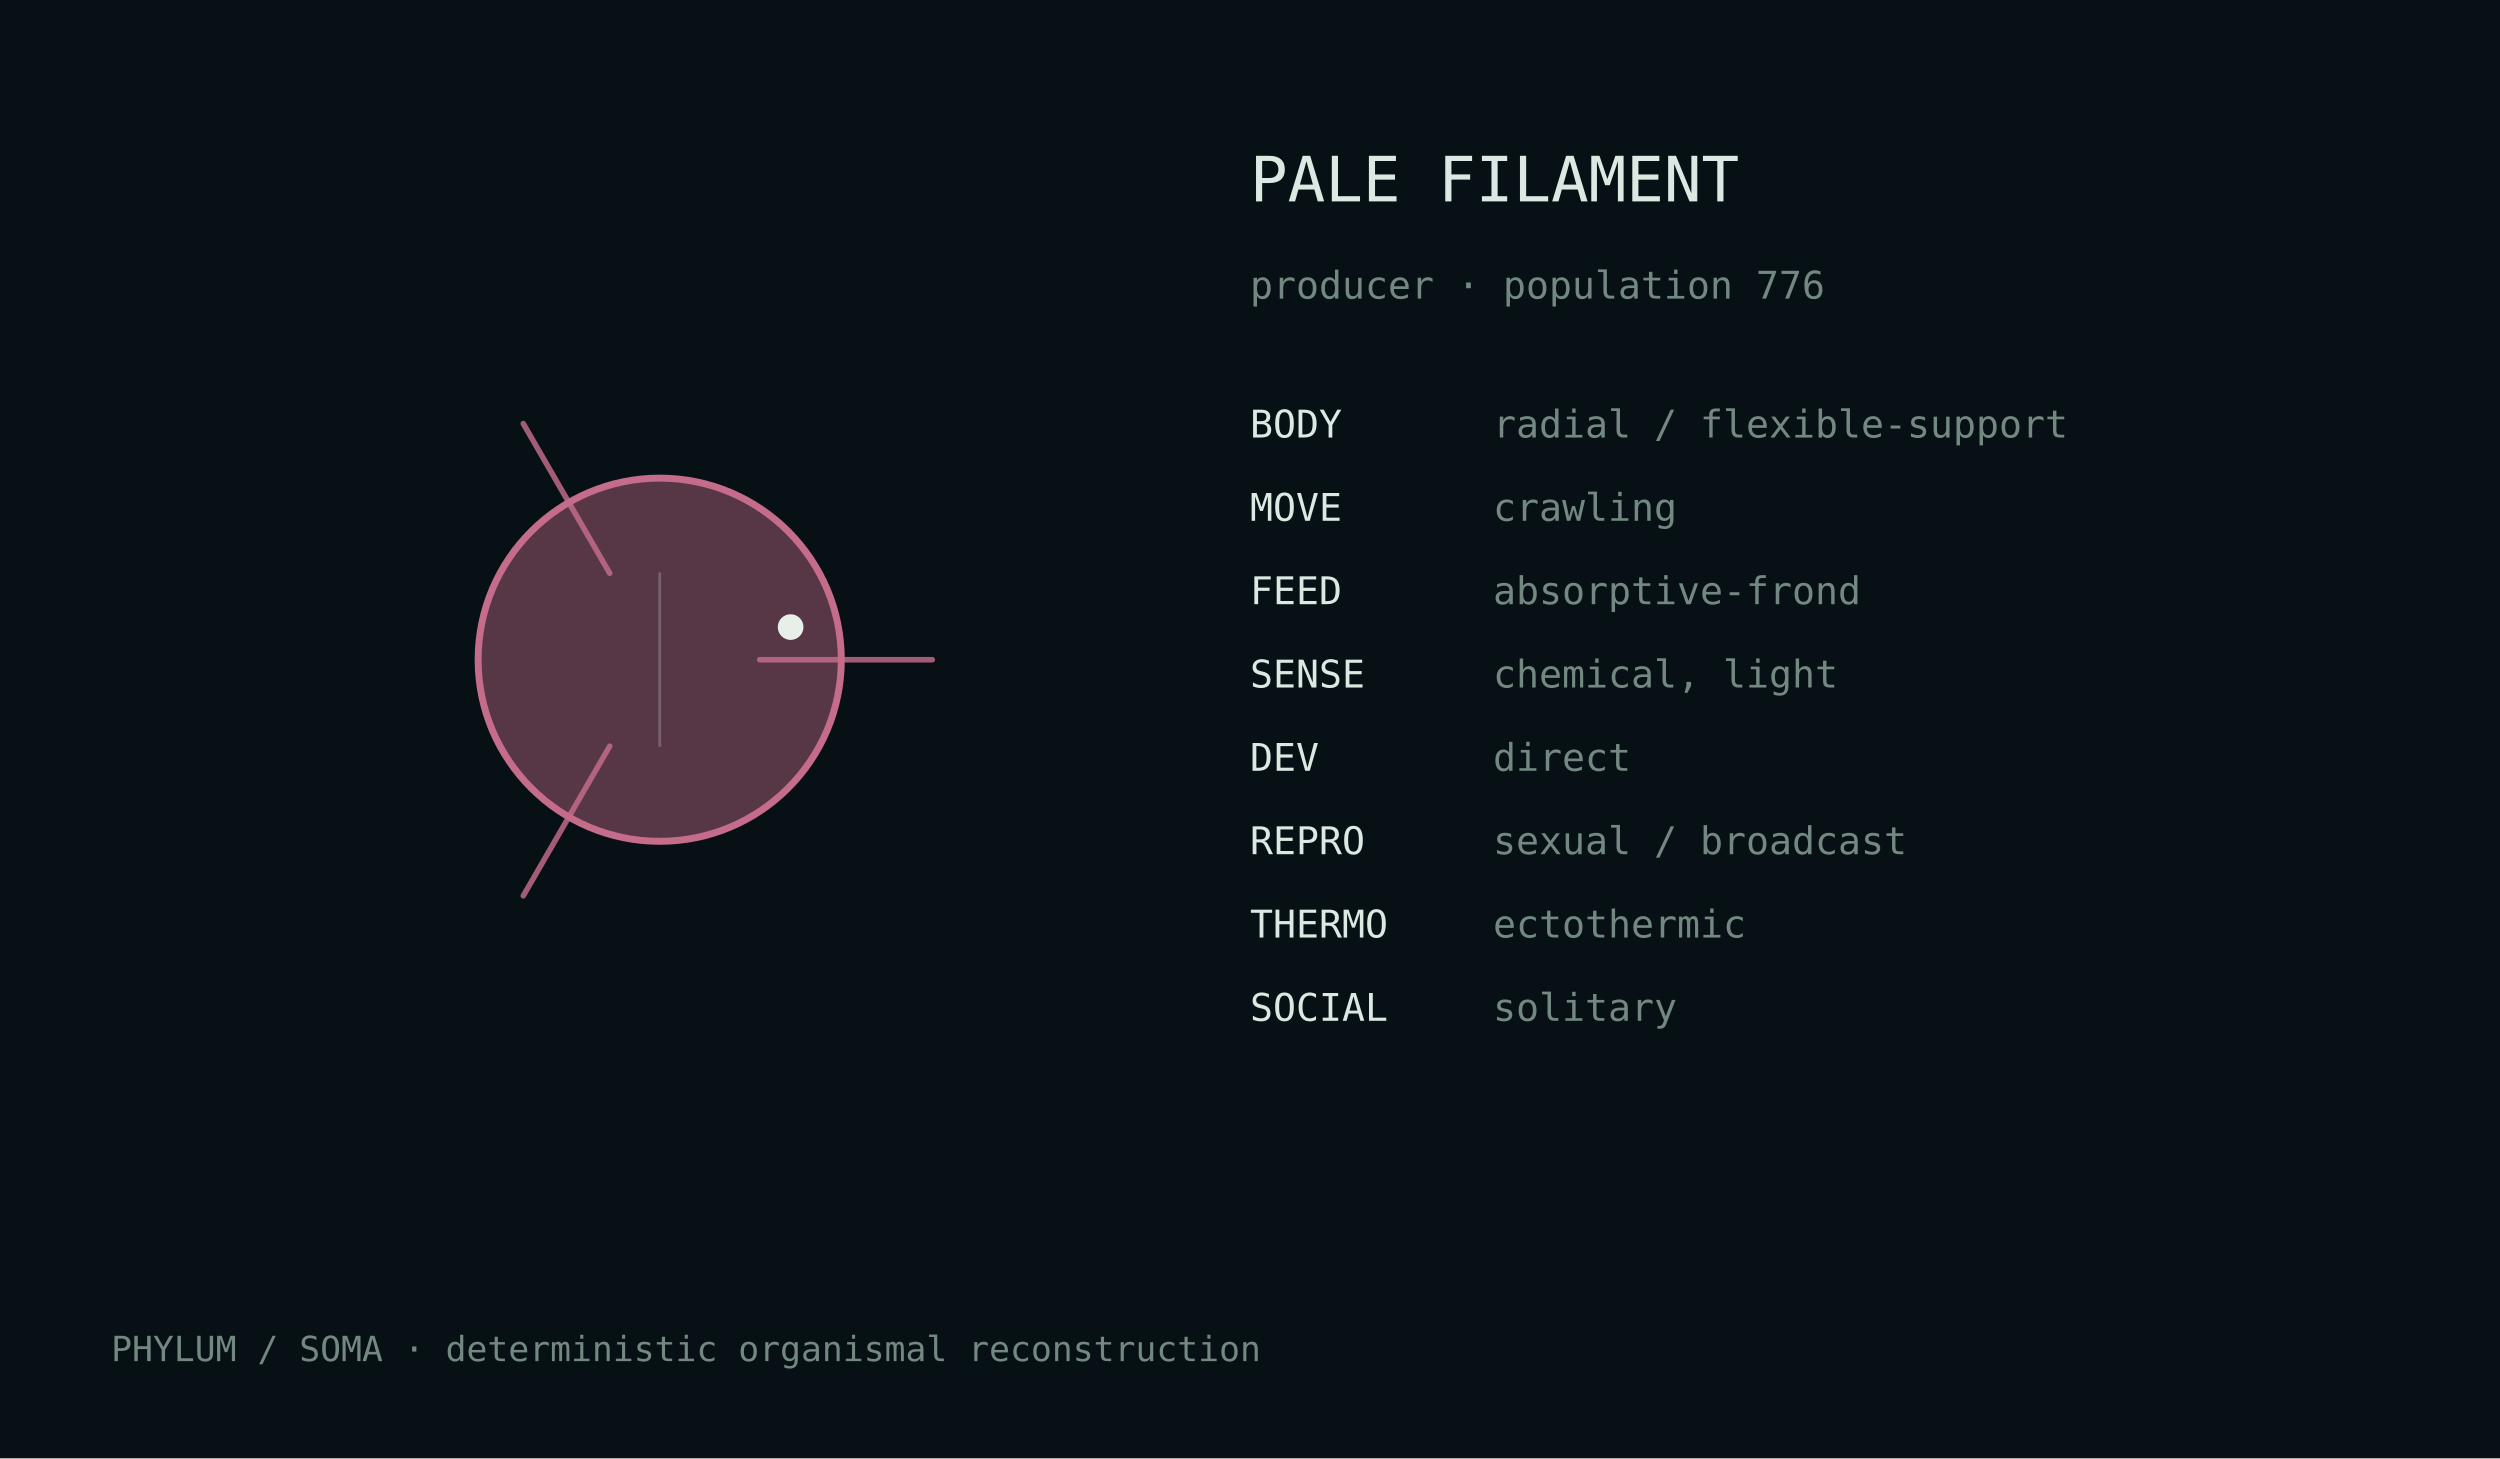
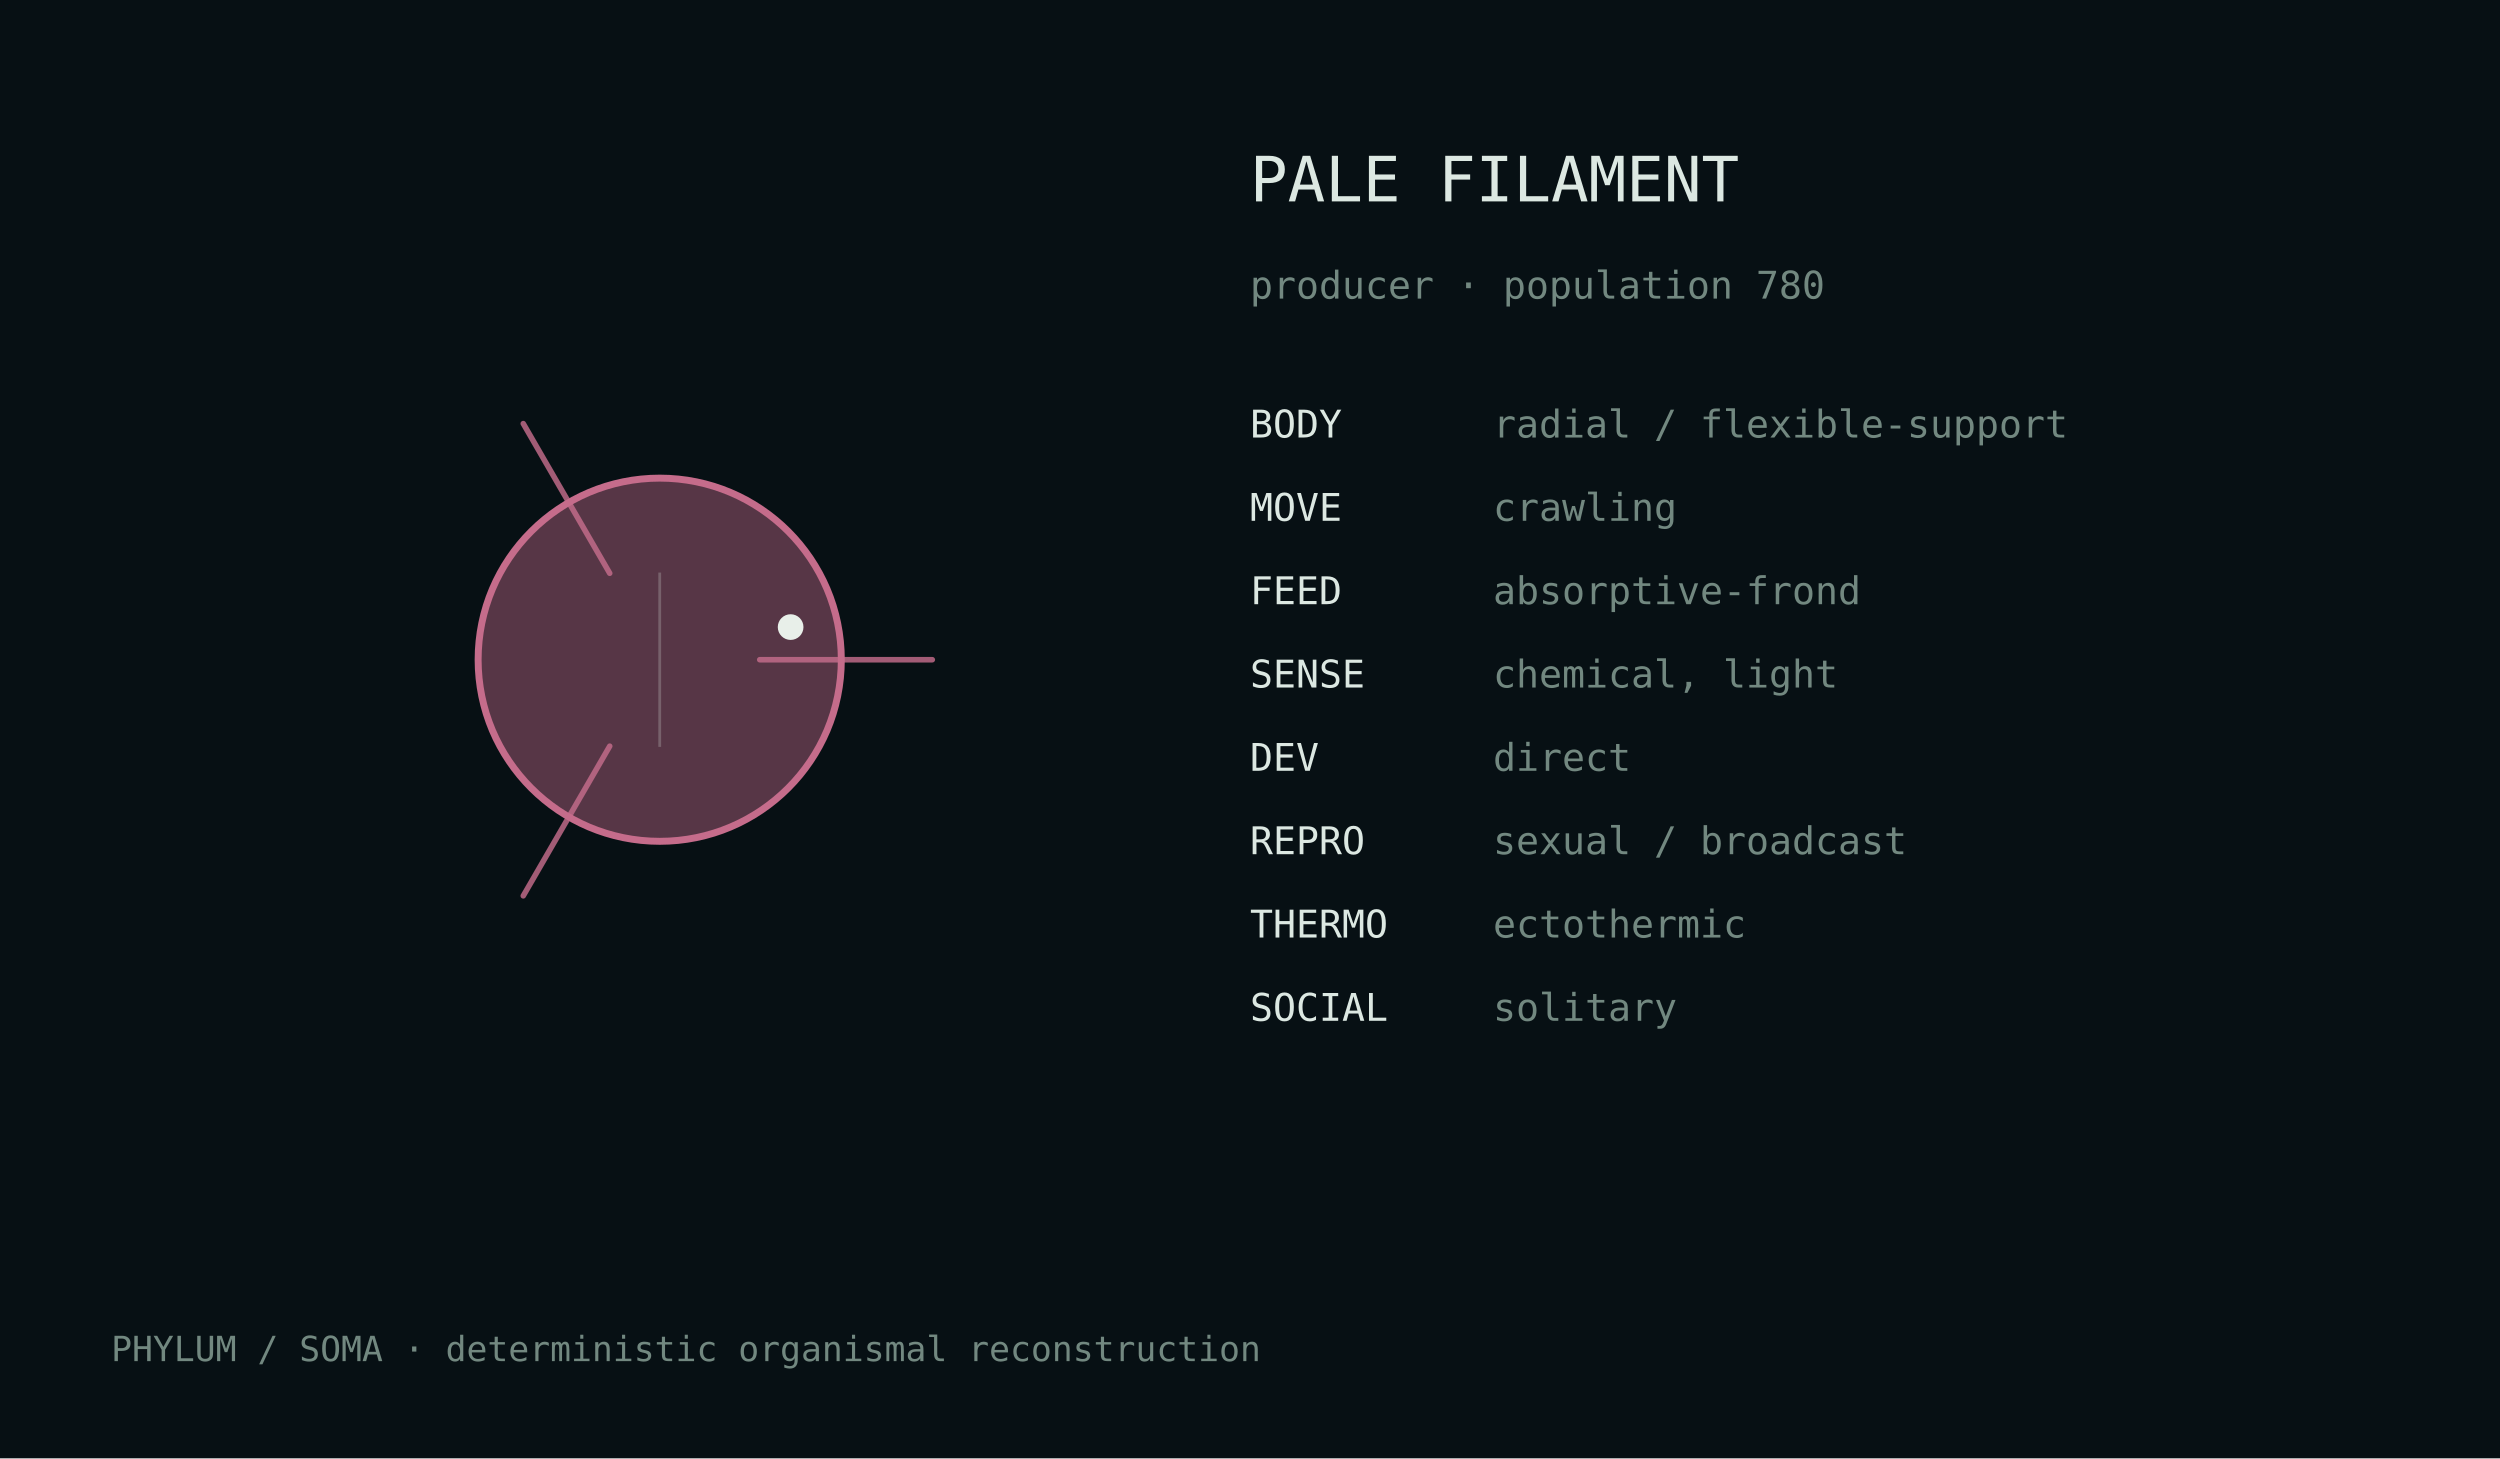
<svg xmlns="http://www.w3.org/2000/svg" width="720" height="420" viewBox="0 0 720 420">
  <rect width="100%" height="100%" fill="#071014" />
  <style>text{font-family:ui-monospace,monospace;fill:#dce8e2}.m{fill:#728880}</style>
  <g transform="translate(190.0,190.0)">
    <circle cx="0" cy="0" r="52.3" fill="#c56c8b" fill-opacity=".42" stroke="#c56c8b" stroke-width="2" />
    <path d="M28.8,0.0 Q61.2,0.0 78.5,0.0" fill="none" stroke="#c56c8b" stroke-width="1.6" stroke-linecap="round" opacity=".82" />
    <path d="M-14.4,24.9 Q-30.6,53.0 -39.3,68.0" fill="none" stroke="#c56c8b" stroke-width="1.6" stroke-linecap="round" opacity=".82" />
    <path d="M-14.4,-24.9 Q-30.6,-53.0 -39.3,-68.0" fill="none" stroke="#c56c8b" stroke-width="1.6" stroke-linecap="round" opacity=".82" />
    <line x1="0.0" y1="-25.1" x2="0.0" y2="25.1" stroke="#d9e4df" stroke-opacity=".25" stroke-width=".8" />
    <circle cx="37.7" cy="-9.4" r="3.7" fill="#e8efe9" />
  </g>
  <text x="360" y="58" font-size="18">PALE FILAMENT</text>
-   <text x="360" y="86" font-size="11" class="m">producer · population 776</text>
+   <text x="360" y="86" font-size="11" class="m">producer · population 780</text>
  <text x="360" y="126" font-size="11">BODY</text>
  <text x="430" y="126" font-size="11" class="m">radial / flexible-support</text>
  <text x="360" y="150" font-size="11">MOVE</text>
  <text x="430" y="150" font-size="11" class="m">crawling</text>
  <text x="360" y="174" font-size="11">FEED</text>
  <text x="430" y="174" font-size="11" class="m">absorptive-frond</text>
  <text x="360" y="198" font-size="11">SENSE</text>
  <text x="430" y="198" font-size="11" class="m">chemical, light</text>
  <text x="360" y="222" font-size="11">DEV</text>
  <text x="430" y="222" font-size="11" class="m">direct</text>
  <text x="360" y="246" font-size="11">REPRO</text>
  <text x="430" y="246" font-size="11" class="m">sexual / broadcast</text>
  <text x="360" y="270" font-size="11">THERMO</text>
  <text x="430" y="270" font-size="11" class="m">ectothermic</text>
  <text x="360" y="294" font-size="11">SOCIAL</text>
  <text x="430" y="294" font-size="11" class="m">solitary</text>
  <text x="32" y="392" font-size="10" class="m">PHYLUM / SOMA · deterministic organismal reconstruction</text>
</svg>
